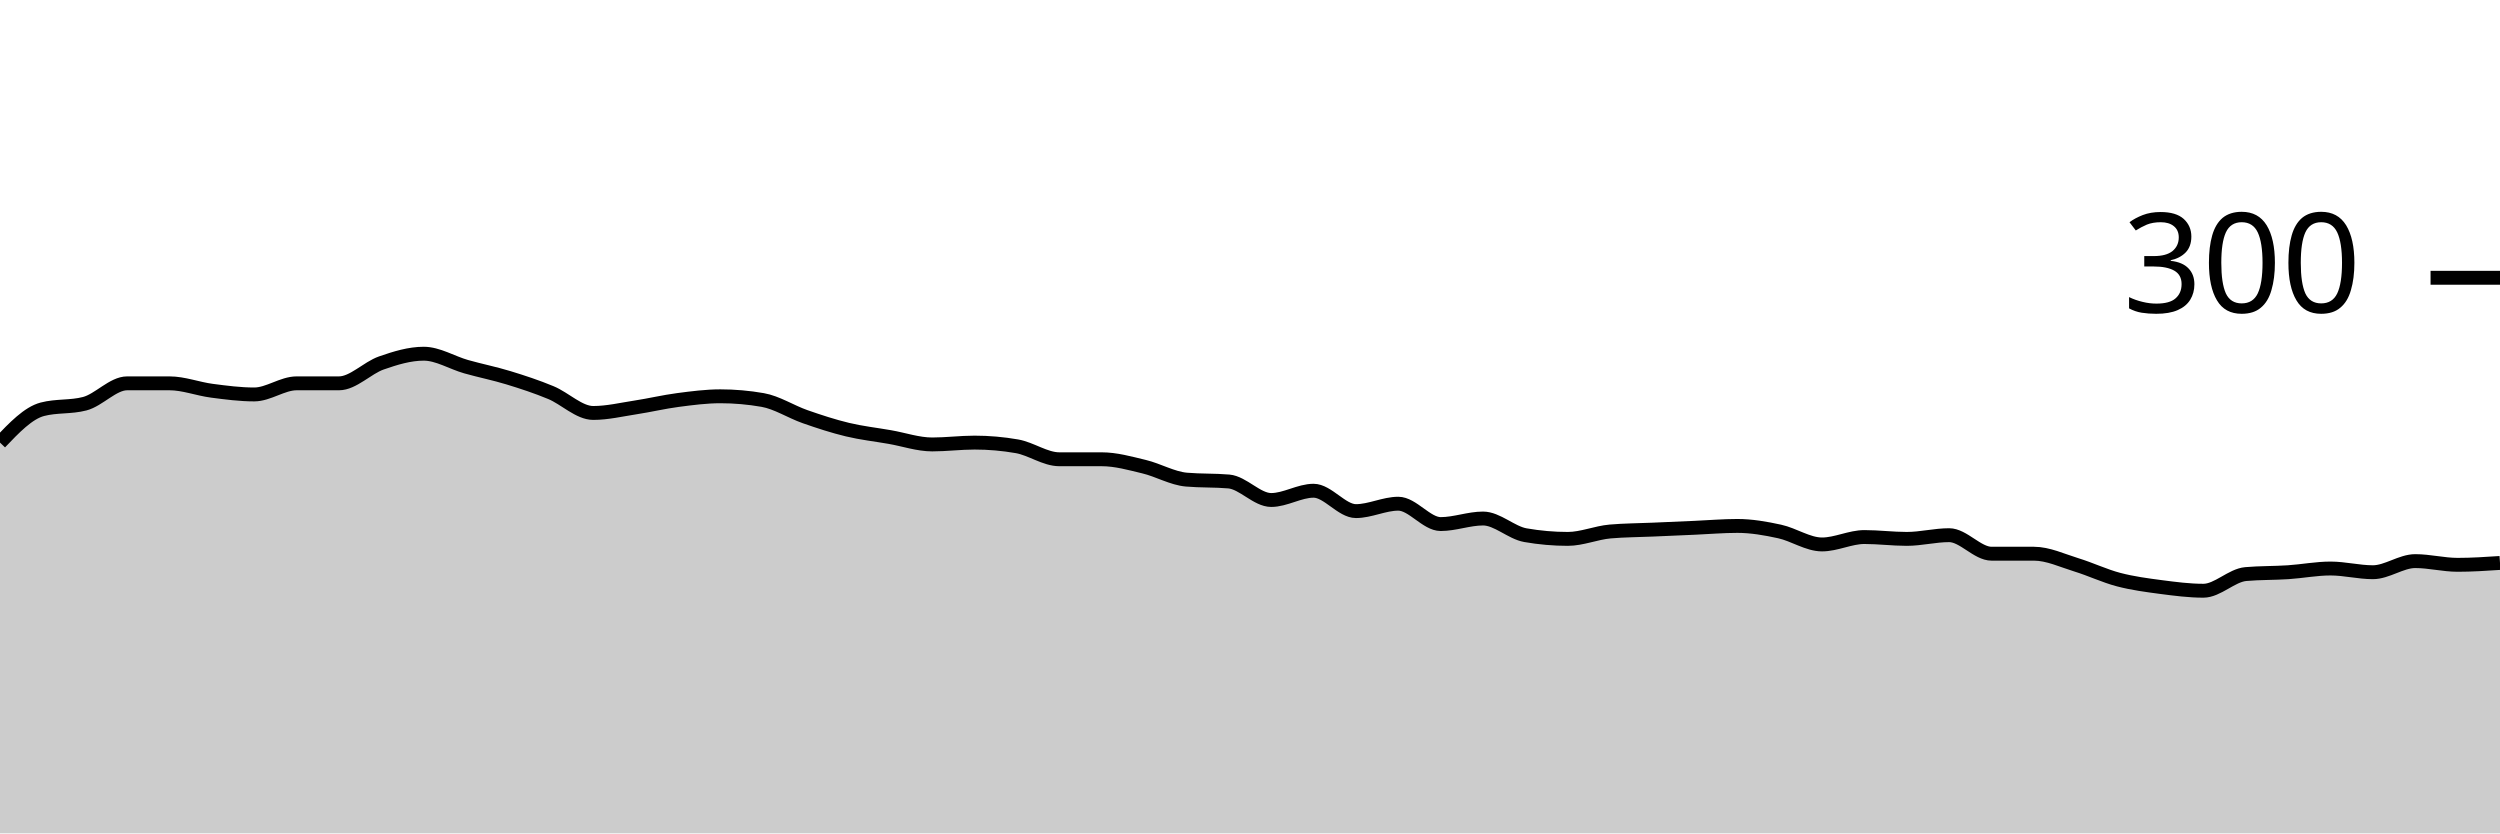
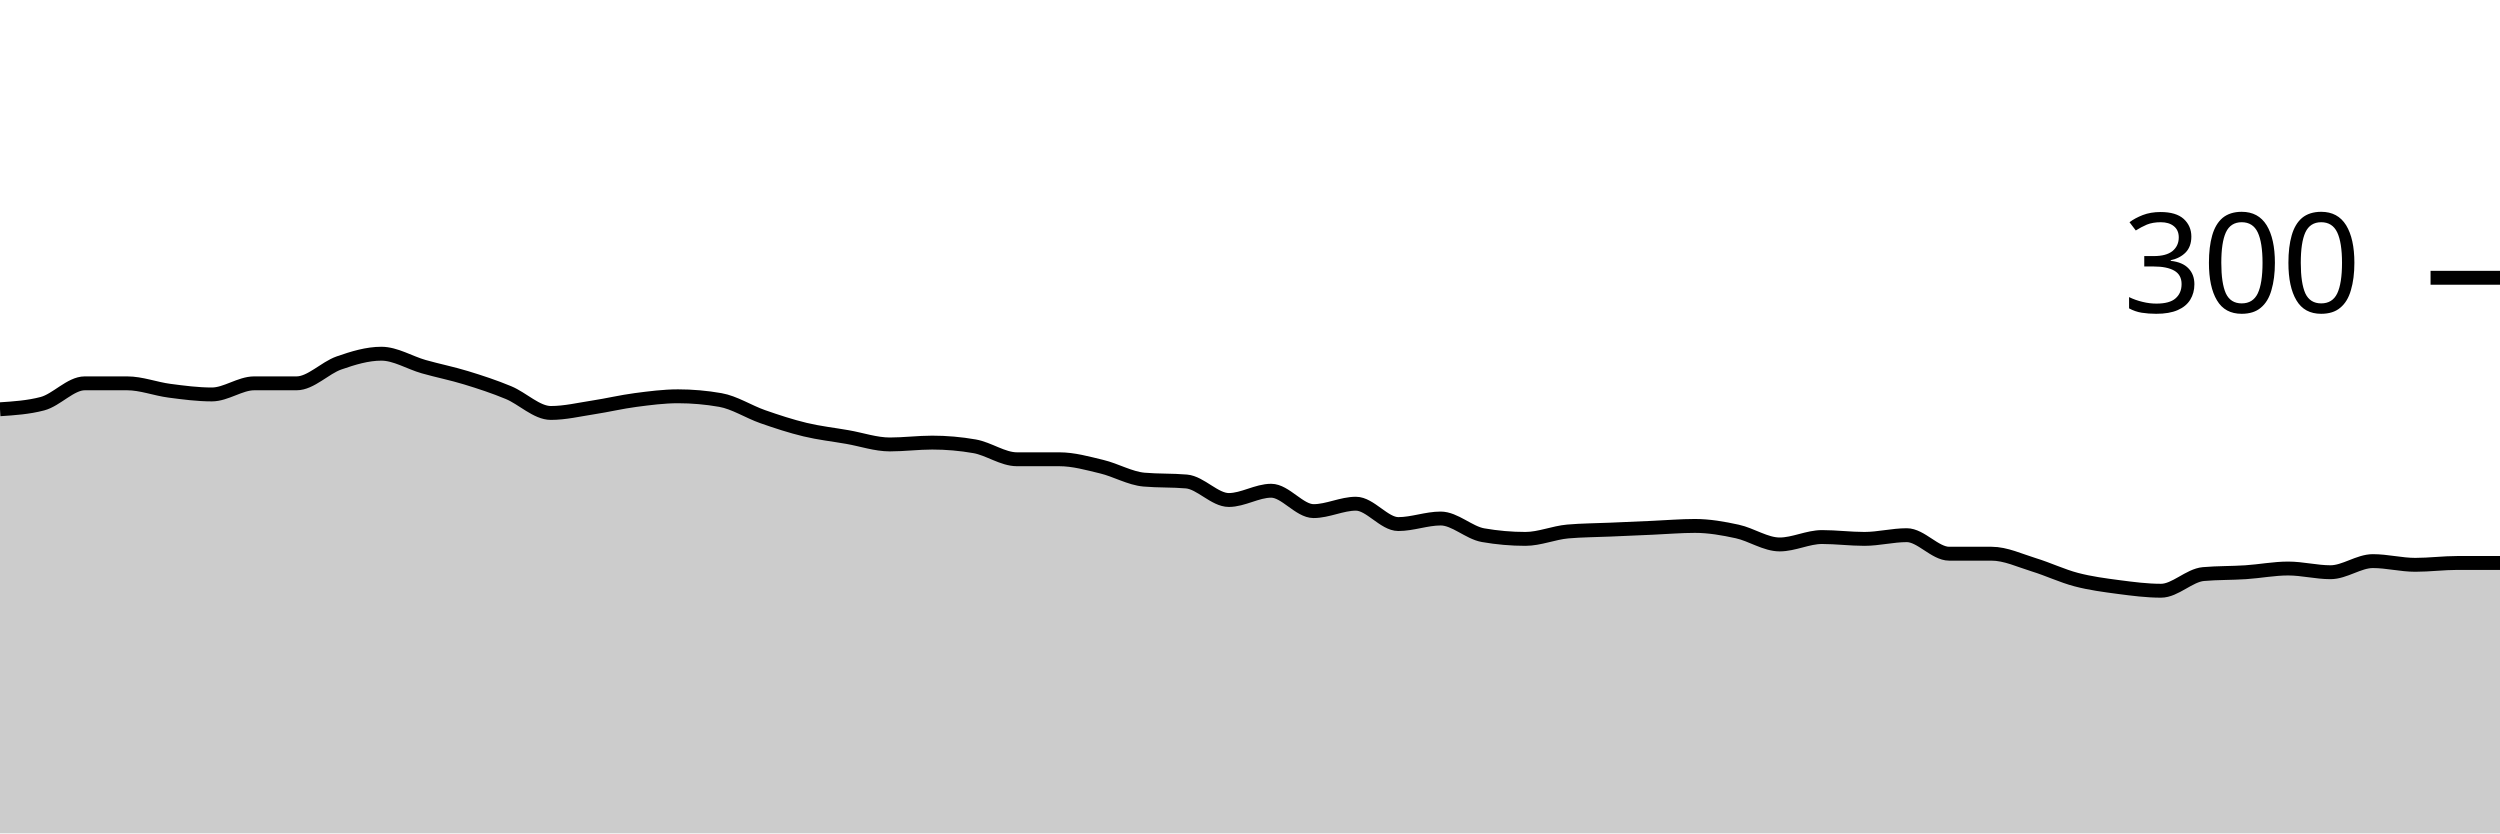
<svg xmlns="http://www.w3.org/2000/svg" viewBox="0 0 180 60">
  <g transform="translate(0,20)">
-     <path class="area" fill="rgba(0, 0, 0, 0.2)" d="M0,11.867C1.017,10.8,2.034,9.733,3.051,9.467C4.068,9.2,5.085,9.333,6.102,9.067C7.119,8.8,8.136,7.6,9.153,7.6C10.169,7.6,11.186,7.6,12.203,7.6C13.22,7.6,14.237,8,15.254,8.133C16.271,8.267,17.288,8.4,18.305,8.4C19.322,8.4,20.339,7.6,21.356,7.6C22.373,7.6,23.39,7.6,24.407,7.6C25.424,7.6,26.441,6.489,27.458,6.133C28.475,5.778,29.492,5.467,30.508,5.467C31.525,5.467,32.542,6.111,33.559,6.4C34.576,6.689,35.593,6.889,36.61,7.2C37.627,7.511,38.644,7.844,39.661,8.267C40.678,8.689,41.695,9.733,42.712,9.733C43.729,9.733,44.746,9.489,45.763,9.333C46.78,9.178,47.797,8.933,48.814,8.8C49.831,8.667,50.847,8.533,51.864,8.533C52.881,8.533,53.898,8.622,54.915,8.8C55.932,8.978,56.949,9.644,57.966,10C58.983,10.356,60,10.689,61.017,10.933C62.034,11.178,63.051,11.289,64.068,11.467C65.085,11.644,66.102,12,67.119,12C68.136,12,69.153,11.867,70.169,11.867C71.186,11.867,72.203,11.956,73.22,12.133C74.237,12.311,75.254,13.067,76.271,13.067C77.288,13.067,78.305,13.067,79.322,13.067C80.339,13.067,81.356,13.356,82.373,13.6C83.39,13.844,84.407,14.444,85.424,14.533C86.441,14.622,87.458,14.578,88.475,14.667C89.492,14.756,90.508,16,91.525,16C92.542,16,93.559,15.333,94.576,15.333C95.593,15.333,96.61,16.8,97.627,16.8C98.644,16.8,99.661,16.267,100.678,16.267C101.695,16.267,102.712,17.733,103.729,17.733C104.746,17.733,105.763,17.333,106.78,17.333C107.797,17.333,108.814,18.356,109.831,18.533C110.847,18.711,111.864,18.8,112.881,18.8C113.898,18.8,114.915,18.356,115.932,18.267C116.949,18.178,117.966,18.178,118.983,18.133C120,18.089,121.017,18.044,122.034,18C123.051,17.956,124.068,17.867,125.085,17.867C126.102,17.867,127.119,18.044,128.136,18.267C129.153,18.489,130.169,19.2,131.186,19.2C132.203,19.2,133.22,18.667,134.237,18.667C135.254,18.667,136.271,18.8,137.288,18.8C138.305,18.8,139.322,18.533,140.339,18.533C141.356,18.533,142.373,19.867,143.39,19.867C144.407,19.867,145.424,19.867,146.441,19.867C147.458,19.867,148.475,20.356,149.492,20.667C150.508,20.978,151.525,21.467,152.542,21.733C153.559,22,154.576,22.133,155.593,22.267C156.61,22.4,157.627,22.533,158.644,22.533C159.661,22.533,160.678,21.422,161.695,21.333C162.712,21.244,163.729,21.267,164.746,21.2C165.763,21.133,166.78,20.933,167.797,20.933C168.814,20.933,169.831,21.2,170.847,21.2C171.864,21.2,172.881,20.4,173.898,20.4C174.915,20.4,175.932,20.667,176.949,20.667C177.966,20.667,178.983,20.6,180,20.533L180,40C178.983,40,177.966,40,176.949,40C175.932,40,174.915,40,173.898,40C172.881,40,171.864,40,170.847,40C169.831,40,168.814,40,167.797,40C166.78,40,165.763,40,164.746,40C163.729,40,162.712,40,161.695,40C160.678,40,159.661,40,158.644,40C157.627,40,156.61,40,155.593,40C154.576,40,153.559,40,152.542,40C151.525,40,150.508,40,149.492,40C148.475,40,147.458,40,146.441,40C145.424,40,144.407,40,143.39,40C142.373,40,141.356,40,140.339,40C139.322,40,138.305,40,137.288,40C136.271,40,135.254,40,134.237,40C133.22,40,132.203,40,131.186,40C130.169,40,129.153,40,128.136,40C127.119,40,126.102,40,125.085,40C124.068,40,123.051,40,122.034,40C121.017,40,120,40,118.983,40C117.966,40,116.949,40,115.932,40C114.915,40,113.898,40,112.881,40C111.864,40,110.847,40,109.831,40C108.814,40,107.797,40,106.78,40C105.763,40,104.746,40,103.729,40C102.712,40,101.695,40,100.678,40C99.661,40,98.644,40,97.627,40C96.61,40,95.593,40,94.576,40C93.559,40,92.542,40,91.525,40C90.508,40,89.492,40,88.475,40C87.458,40,86.441,40,85.424,40C84.407,40,83.39,40,82.373,40C81.356,40,80.339,40,79.322,40C78.305,40,77.288,40,76.271,40C75.254,40,74.237,40,73.22,40C72.203,40,71.186,40,70.169,40C69.153,40,68.136,40,67.119,40C66.102,40,65.085,40,64.068,40C63.051,40,62.034,40,61.017,40C60,40,58.983,40,57.966,40C56.949,40,55.932,40,54.915,40C53.898,40,52.881,40,51.864,40C50.847,40,49.831,40,48.814,40C47.797,40,46.78,40,45.763,40C44.746,40,43.729,40,42.712,40C41.695,40,40.678,40,39.661,40C38.644,40,37.627,40,36.61,40C35.593,40,34.576,40,33.559,40C32.542,40,31.525,40,30.508,40C29.492,40,28.475,40,27.458,40C26.441,40,25.424,40,24.407,40C23.39,40,22.373,40,21.356,40C20.339,40,19.322,40,18.305,40C17.288,40,16.271,40,15.254,40C14.237,40,13.22,40,12.203,40C11.186,40,10.169,40,9.153,40C8.136,40,7.119,40,6.102,40C5.085,40,4.068,40,3.051,40C2.034,40,1.017,40,0,40Z" />
-     <path class="line" stroke="black" fill="none" d="M0,11.867C1.017,10.8,2.034,9.733,3.051,9.467C4.068,9.2,5.085,9.333,6.102,9.067C7.119,8.8,8.136,7.6,9.153,7.6C10.169,7.6,11.186,7.6,12.203,7.6C13.22,7.6,14.237,8,15.254,8.133C16.271,8.267,17.288,8.4,18.305,8.4C19.322,8.4,20.339,7.6,21.356,7.6C22.373,7.6,23.39,7.6,24.407,7.6C25.424,7.6,26.441,6.489,27.458,6.133C28.475,5.778,29.492,5.467,30.508,5.467C31.525,5.467,32.542,6.111,33.559,6.4C34.576,6.689,35.593,6.889,36.61,7.2C37.627,7.511,38.644,7.844,39.661,8.267C40.678,8.689,41.695,9.733,42.712,9.733C43.729,9.733,44.746,9.489,45.763,9.333C46.78,9.178,47.797,8.933,48.814,8.8C49.831,8.667,50.847,8.533,51.864,8.533C52.881,8.533,53.898,8.622,54.915,8.8C55.932,8.978,56.949,9.644,57.966,10C58.983,10.356,60,10.689,61.017,10.933C62.034,11.178,63.051,11.289,64.068,11.467C65.085,11.644,66.102,12,67.119,12C68.136,12,69.153,11.867,70.169,11.867C71.186,11.867,72.203,11.956,73.22,12.133C74.237,12.311,75.254,13.067,76.271,13.067C77.288,13.067,78.305,13.067,79.322,13.067C80.339,13.067,81.356,13.356,82.373,13.6C83.39,13.844,84.407,14.444,85.424,14.533C86.441,14.622,87.458,14.578,88.475,14.667C89.492,14.756,90.508,16,91.525,16C92.542,16,93.559,15.333,94.576,15.333C95.593,15.333,96.61,16.8,97.627,16.8C98.644,16.8,99.661,16.267,100.678,16.267C101.695,16.267,102.712,17.733,103.729,17.733C104.746,17.733,105.763,17.333,106.78,17.333C107.797,17.333,108.814,18.356,109.831,18.533C110.847,18.711,111.864,18.8,112.881,18.8C113.898,18.8,114.915,18.356,115.932,18.267C116.949,18.178,117.966,18.178,118.983,18.133C120,18.089,121.017,18.044,122.034,18C123.051,17.956,124.068,17.867,125.085,17.867C126.102,17.867,127.119,18.044,128.136,18.267C129.153,18.489,130.169,19.2,131.186,19.2C132.203,19.2,133.22,18.667,134.237,18.667C135.254,18.667,136.271,18.8,137.288,18.8C138.305,18.8,139.322,18.533,140.339,18.533C141.356,18.533,142.373,19.867,143.39,19.867C144.407,19.867,145.424,19.867,146.441,19.867C147.458,19.867,148.475,20.356,149.492,20.667C150.508,20.978,151.525,21.467,152.542,21.733C153.559,22,154.576,22.133,155.593,22.267C156.61,22.4,157.627,22.533,158.644,22.533C159.661,22.533,160.678,21.422,161.695,21.333C162.712,21.244,163.729,21.267,164.746,21.2C165.763,21.133,166.78,20.933,167.797,20.933C168.814,20.933,169.831,21.2,170.847,21.2C171.864,21.2,172.881,20.4,173.898,20.4C174.915,20.4,175.932,20.667,176.949,20.667C177.966,20.667,178.983,20.6,180,20.533" />
+     <path class="area" fill="rgba(0, 0, 0, 0.2)" d="M0,9.467C1.017,9.4,2.034,9.333,3.051,9.067C4.068,8.8,5.085,7.6,6.102,7.6C7.119,7.6,8.136,7.6,9.153,7.6C10.169,7.6,11.186,8,12.203,8.133C13.22,8.267,14.237,8.4,15.254,8.4C16.271,8.4,17.288,7.6,18.305,7.6C19.322,7.6,20.339,7.6,21.356,7.6C22.373,7.6,23.39,6.489,24.407,6.133C25.424,5.778,26.441,5.467,27.458,5.467C28.475,5.467,29.492,6.111,30.508,6.4C31.525,6.689,32.542,6.889,33.559,7.2C34.576,7.511,35.593,7.844,36.61,8.267C37.627,8.689,38.644,9.733,39.661,9.733C40.678,9.733,41.695,9.489,42.712,9.333C43.729,9.178,44.746,8.933,45.763,8.8C46.78,8.667,47.797,8.533,48.814,8.533C49.831,8.533,50.847,8.622,51.864,8.8C52.881,8.978,53.898,9.644,54.915,10C55.932,10.356,56.949,10.689,57.966,10.933C58.983,11.178,60,11.289,61.017,11.467C62.034,11.644,63.051,12,64.068,12C65.085,12,66.102,11.867,67.119,11.867C68.136,11.867,69.153,11.956,70.169,12.133C71.186,12.311,72.203,13.067,73.22,13.067C74.237,13.067,75.254,13.067,76.271,13.067C77.288,13.067,78.305,13.356,79.322,13.6C80.339,13.844,81.356,14.444,82.373,14.533C83.39,14.622,84.407,14.578,85.424,14.667C86.441,14.756,87.458,16,88.475,16C89.492,16,90.508,15.333,91.525,15.333C92.542,15.333,93.559,16.8,94.576,16.8C95.593,16.8,96.61,16.267,97.627,16.267C98.644,16.267,99.661,17.733,100.678,17.733C101.695,17.733,102.712,17.333,103.729,17.333C104.746,17.333,105.763,18.356,106.78,18.533C107.797,18.711,108.814,18.8,109.831,18.8C110.847,18.8,111.864,18.356,112.881,18.267C113.898,18.178,114.915,18.178,115.932,18.133C116.949,18.089,117.966,18.044,118.983,18C120,17.956,121.017,17.867,122.034,17.867C123.051,17.867,124.068,18.044,125.085,18.267C126.102,18.489,127.119,19.2,128.136,19.2C129.153,19.2,130.169,18.667,131.186,18.667C132.203,18.667,133.22,18.8,134.237,18.8C135.254,18.8,136.271,18.533,137.288,18.533C138.305,18.533,139.322,19.867,140.339,19.867C141.356,19.867,142.373,19.867,143.39,19.867C144.407,19.867,145.424,20.356,146.441,20.667C147.458,20.978,148.475,21.467,149.492,21.733C150.508,22,151.525,22.133,152.542,22.267C153.559,22.4,154.576,22.533,155.593,22.533C156.61,22.533,157.627,21.422,158.644,21.333C159.661,21.244,160.678,21.267,161.695,21.2C162.712,21.133,163.729,20.933,164.746,20.933C165.763,20.933,166.78,21.2,167.797,21.2C168.814,21.2,169.831,20.4,170.847,20.4C171.864,20.4,172.881,20.667,173.898,20.667C174.915,20.667,175.932,20.533,176.949,20.533C177.966,20.533,178.983,20.533,180,20.533L180,40C178.983,40,177.966,40,176.949,40C175.932,40,174.915,40,173.898,40C172.881,40,171.864,40,170.847,40C169.831,40,168.814,40,167.797,40C166.78,40,165.763,40,164.746,40C163.729,40,162.712,40,161.695,40C160.678,40,159.661,40,158.644,40C157.627,40,156.61,40,155.593,40C154.576,40,153.559,40,152.542,40C151.525,40,150.508,40,149.492,40C148.475,40,147.458,40,146.441,40C145.424,40,144.407,40,143.39,40C142.373,40,141.356,40,140.339,40C139.322,40,138.305,40,137.288,40C136.271,40,135.254,40,134.237,40C133.22,40,132.203,40,131.186,40C130.169,40,129.153,40,128.136,40C127.119,40,126.102,40,125.085,40C124.068,40,123.051,40,122.034,40C121.017,40,120,40,118.983,40C117.966,40,116.949,40,115.932,40C114.915,40,113.898,40,112.881,40C111.864,40,110.847,40,109.831,40C108.814,40,107.797,40,106.78,40C105.763,40,104.746,40,103.729,40C102.712,40,101.695,40,100.678,40C99.661,40,98.644,40,97.627,40C96.61,40,95.593,40,94.576,40C93.559,40,92.542,40,91.525,40C90.508,40,89.492,40,88.475,40C87.458,40,86.441,40,85.424,40C84.407,40,83.39,40,82.373,40C81.356,40,80.339,40,79.322,40C78.305,40,77.288,40,76.271,40C75.254,40,74.237,40,73.22,40C72.203,40,71.186,40,70.169,40C69.153,40,68.136,40,67.119,40C66.102,40,65.085,40,64.068,40C63.051,40,62.034,40,61.017,40C60,40,58.983,40,57.966,40C56.949,40,55.932,40,54.915,40C53.898,40,52.881,40,51.864,40C50.847,40,49.831,40,48.814,40C47.797,40,46.78,40,45.763,40C44.746,40,43.729,40,42.712,40C41.695,40,40.678,40,39.661,40C38.644,40,37.627,40,36.61,40C35.593,40,34.576,40,33.559,40C32.542,40,31.525,40,30.508,40C29.492,40,28.475,40,27.458,40C26.441,40,25.424,40,24.407,40C23.39,40,22.373,40,21.356,40C20.339,40,19.322,40,18.305,40C17.288,40,16.271,40,15.254,40C14.237,40,13.22,40,12.203,40C11.186,40,10.169,40,9.153,40C8.136,40,7.119,40,6.102,40C5.085,40,4.068,40,3.051,40C2.034,40,1.017,40,0,40Z" />
+     <path class="line" stroke="black" fill="none" d="M0,9.467C1.017,9.4,2.034,9.333,3.051,9.067C4.068,8.8,5.085,7.6,6.102,7.6C7.119,7.6,8.136,7.6,9.153,7.6C10.169,7.6,11.186,8,12.203,8.133C13.22,8.267,14.237,8.4,15.254,8.4C16.271,8.4,17.288,7.6,18.305,7.6C19.322,7.6,20.339,7.6,21.356,7.6C22.373,7.6,23.39,6.489,24.407,6.133C25.424,5.778,26.441,5.467,27.458,5.467C28.475,5.467,29.492,6.111,30.508,6.4C31.525,6.689,32.542,6.889,33.559,7.2C34.576,7.511,35.593,7.844,36.61,8.267C37.627,8.689,38.644,9.733,39.661,9.733C40.678,9.733,41.695,9.489,42.712,9.333C43.729,9.178,44.746,8.933,45.763,8.8C46.78,8.667,47.797,8.533,48.814,8.533C49.831,8.533,50.847,8.622,51.864,8.8C52.881,8.978,53.898,9.644,54.915,10C55.932,10.356,56.949,10.689,57.966,10.933C58.983,11.178,60,11.289,61.017,11.467C62.034,11.644,63.051,12,64.068,12C65.085,12,66.102,11.867,67.119,11.867C68.136,11.867,69.153,11.956,70.169,12.133C71.186,12.311,72.203,13.067,73.22,13.067C74.237,13.067,75.254,13.067,76.271,13.067C77.288,13.067,78.305,13.356,79.322,13.6C80.339,13.844,81.356,14.444,82.373,14.533C83.39,14.622,84.407,14.578,85.424,14.667C86.441,14.756,87.458,16,88.475,16C89.492,16,90.508,15.333,91.525,15.333C92.542,15.333,93.559,16.8,94.576,16.8C95.593,16.8,96.61,16.267,97.627,16.267C98.644,16.267,99.661,17.733,100.678,17.733C101.695,17.733,102.712,17.333,103.729,17.333C104.746,17.333,105.763,18.356,106.78,18.533C107.797,18.711,108.814,18.8,109.831,18.8C110.847,18.8,111.864,18.356,112.881,18.267C113.898,18.178,114.915,18.178,115.932,18.133C116.949,18.089,117.966,18.044,118.983,18C120,17.956,121.017,17.867,122.034,17.867C123.051,17.867,124.068,18.044,125.085,18.267C126.102,18.489,127.119,19.2,128.136,19.2C129.153,19.2,130.169,18.667,131.186,18.667C132.203,18.667,133.22,18.8,134.237,18.8C135.254,18.8,136.271,18.533,137.288,18.533C138.305,18.533,139.322,19.867,140.339,19.867C141.356,19.867,142.373,19.867,143.39,19.867C144.407,19.867,145.424,20.356,146.441,20.667C147.458,20.978,148.475,21.467,149.492,21.733C150.508,22,151.525,22.133,152.542,22.267C153.559,22.4,154.576,22.533,155.593,22.533C156.61,22.533,157.627,21.422,158.644,21.333C159.661,21.244,160.678,21.267,161.695,21.2C162.712,21.133,163.729,20.933,164.746,20.933C165.763,20.933,166.78,21.2,167.797,21.2C168.814,21.2,169.831,20.4,170.847,20.4C171.864,20.4,172.881,20.667,173.898,20.667C174.915,20.667,175.932,20.533,176.949,20.533C177.966,20.533,178.983,20.533,180,20.533" />
    <path class="axis-ceiling" stroke-width="1" stroke="black" fill="none" d="M175,0L180,0" />
    <text class="axis-ceiling-label" font-family="sans-serif" text-anchor="end" font-size="10px" x="170" y="2.5">300</text>
  </g>
</svg>
